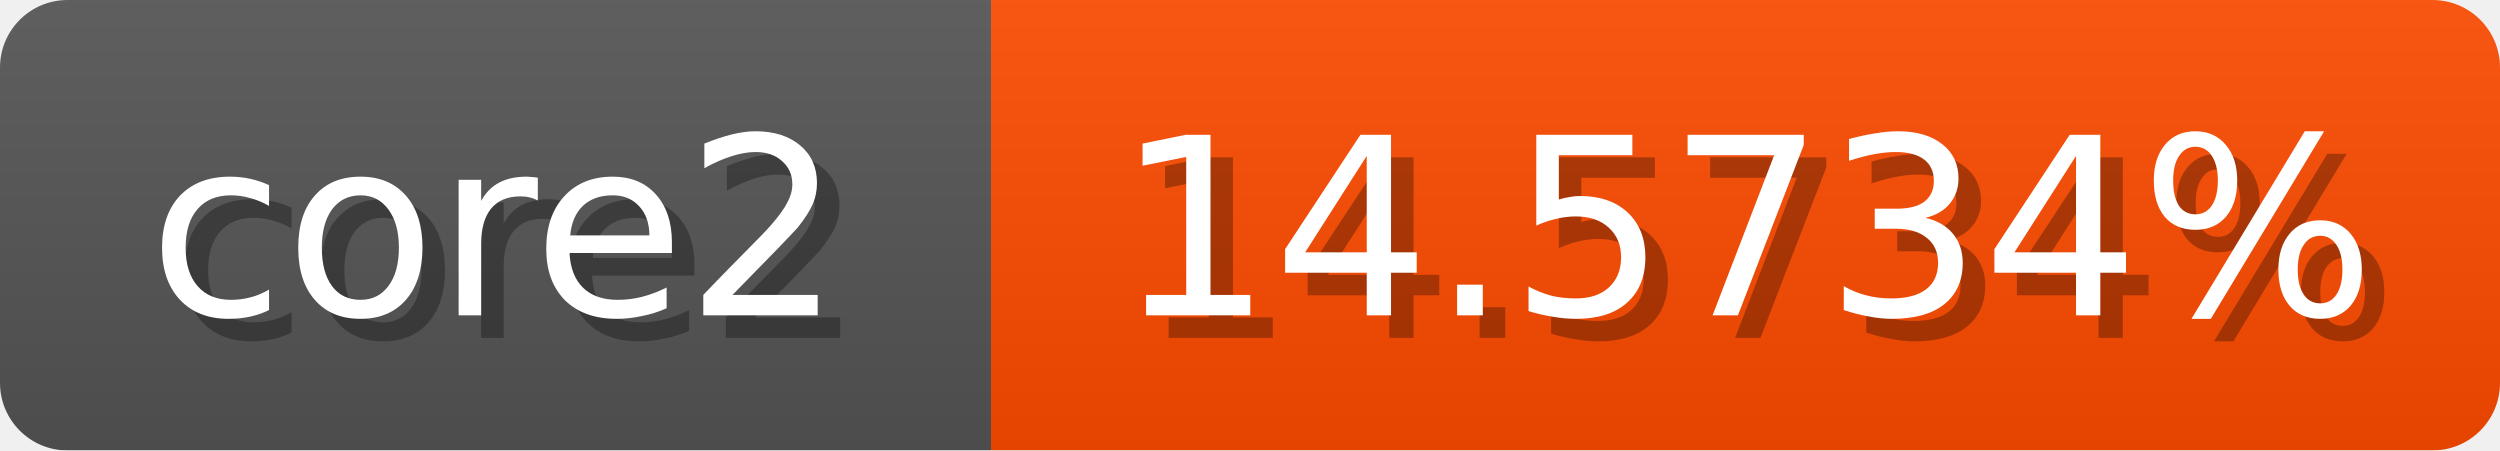
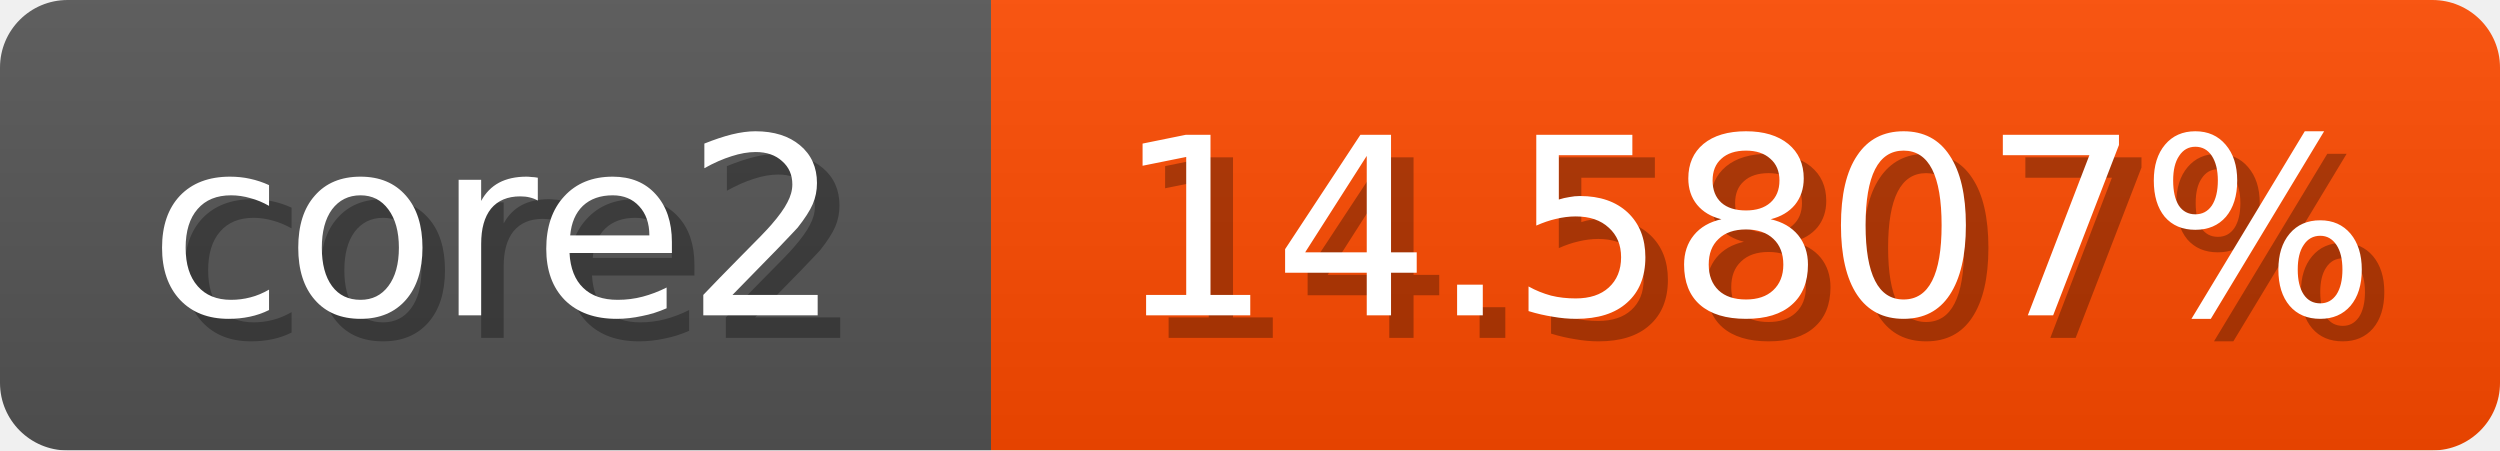
<svg xmlns="http://www.w3.org/2000/svg" width="111" height="20">
  <linearGradient id="b" x2="0" y2="100%">
    <stop offset="0" stop-color="#bbb" stop-opacity=".1" />
    <stop offset="1" stop-opacity=".1" />
  </linearGradient>
  <mask id="anybadge_1">
    <rect width="111" height="20" rx="3" fill="#fff" />
  </mask>
  <g mask="url(#anybadge_1)">
    <path fill="#555" d="M0 0h44v20H0z" />
    <path fill="#ff4b00" d="M44 0h67v20H44z" />
    <path fill="url(#b)" d="M0 0h111v20H0z" />
  </g>
  <g fill="#fff" text-anchor="middle" font-family="DejaVu Sans,Verdana,Geneva,sans-serif" font-size="11">
    <text x="23.0" y="15" fill="#010101" fill-opacity=".3">core2</text>
    <text x="22.0" y="14">core2</text>
  </g>
  <g fill="#fff" text-anchor="middle" font-family="DejaVu Sans,Verdana,Geneva,sans-serif" font-size="11">
-     <text x="78.5" y="15" fill="#010101" fill-opacity=".3">14.5734%</text>
-     <text x="77.5" y="14">14.5734%</text>
+     <text x="78.5" y="15" fill="#010101" fill-opacity=".3">14.5807%</text>
+     <text x="77.5" y="14">14.5807%</text>
  </g>
</svg>
